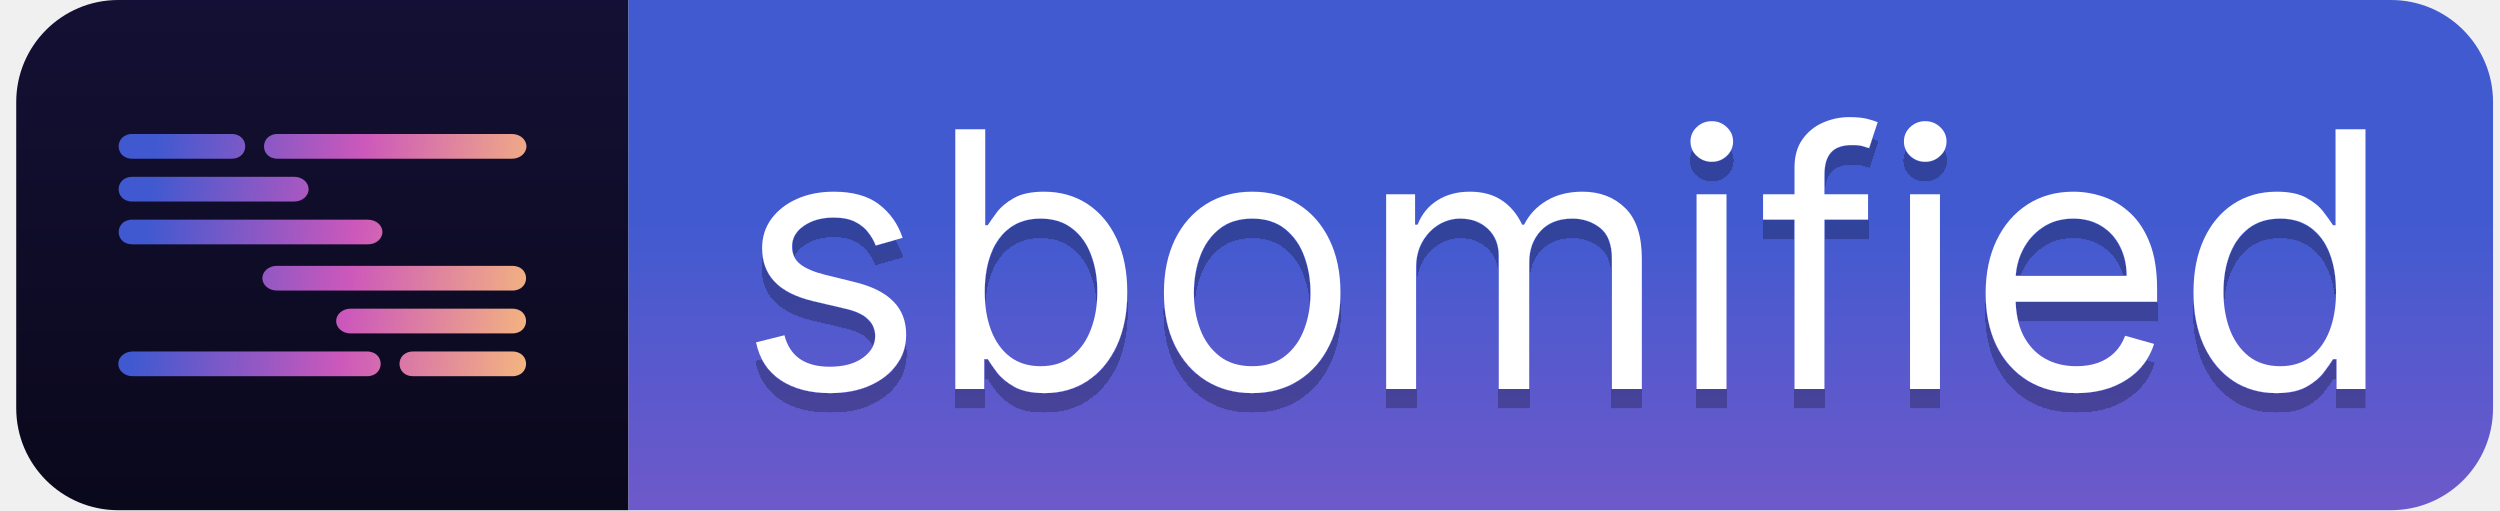
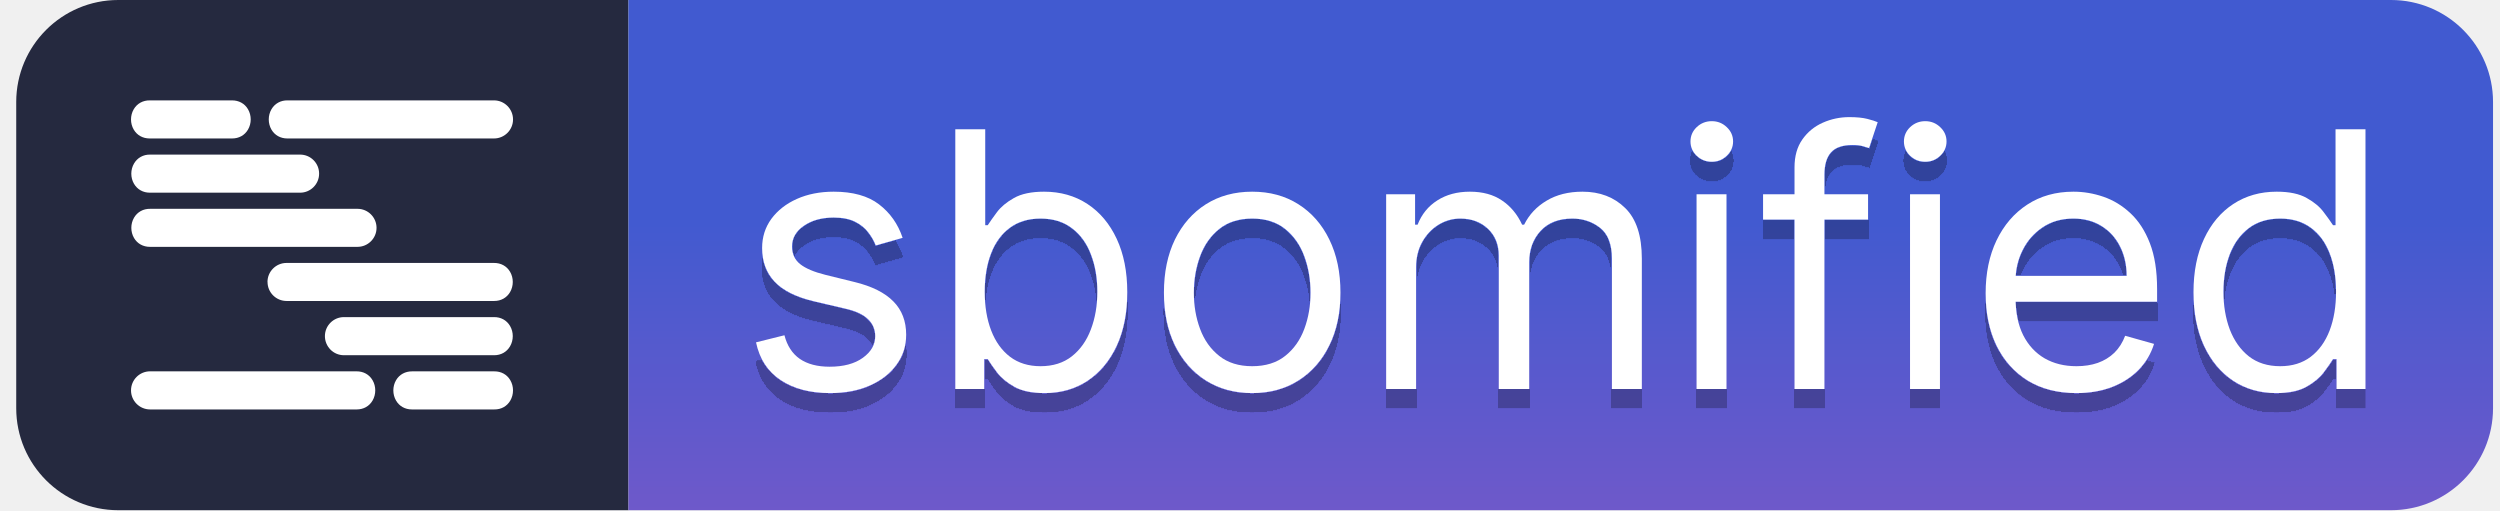
<svg xmlns="http://www.w3.org/2000/svg" width="98" height="20" viewBox="0 0 98 20" fill="none">
-   <path d="M0.636 4C0.636 1.791 2.427 0 4.636 0H24.636V20H4.636C2.427 20 0.636 18.209 0.636 16V4Z" fill="url(#paint0_linear_662_65)" />
-   <path d="M5.2 5.252C4.469 5.244 4.467 6.231 5.2 6.222H9.062C9.796 6.233 9.798 5.241 9.062 5.252H5.2ZM10.896 5.253C10.896 5.252 10.896 5.252 10.896 5.252C10.168 5.244 10.164 6.231 10.896 6.222H20.073C20.384 6.222 20.636 6.005 20.636 5.739C20.636 5.47 20.384 5.253 20.073 5.253H10.897C10.897 5.253 10.896 5.253 10.896 5.253ZM5.2 6.93C4.47 6.921 4.466 7.91 5.2 7.9H11.534C11.845 7.9 12.097 7.683 12.097 7.416C12.098 7.148 11.845 6.93 11.534 6.93H5.2ZM5.2 8.611C5.2 8.611 5.2 8.61 5.2 8.61C4.472 8.602 4.466 9.587 5.2 9.578H14.427C14.738 9.578 14.99 9.361 14.99 9.095C14.99 8.827 14.737 8.612 14.427 8.612H5.201C5.201 8.612 5.2 8.611 5.2 8.611ZM20.073 14.748C20.805 14.756 20.806 13.769 20.073 13.778H16.211C15.477 13.767 15.476 14.759 16.211 14.748H20.073ZM14.375 14.748C15.104 14.756 15.108 13.769 14.375 13.778H5.199C4.889 13.779 4.636 13.995 4.636 14.262C4.636 14.531 4.887 14.748 5.199 14.748H14.375ZM20.073 13.07C20.803 13.079 20.807 12.09 20.073 12.1H13.74C13.428 12.1 13.177 12.317 13.177 12.584C13.175 12.852 13.428 13.07 13.74 13.07H20.073ZM20.073 11.389C20.073 11.389 20.073 11.39 20.074 11.39C20.802 11.398 20.807 10.413 20.073 10.422H10.847C10.535 10.422 10.284 10.639 10.284 10.905C10.284 11.172 10.537 11.388 10.847 11.388H20.073C20.073 11.388 20.073 11.389 20.073 11.389Z" fill="url(#paint1_linear_662_65)" />
+   <path d="M0.636 4C0.636 1.791 2.427 0 4.636 0H24.636V20H4.636C2.427 20 0.636 18.209 0.636 16V4Z" fill="#25293F" />
+   <g fill="#FFFFFF" transform="translate(5.136 3.9348) scale(0.115385)">
+     <path d="M.92,9.93C-.31,7.83-.31,5.12.92,3.02,2.05,1.08,4.04-.03,6.39,0h27.87c2.35-.02,4.35,1.06,5.48,3.01,1.23,2.1,1.23,4.82,0,6.92-1.12,1.92-3.08,3.01-5.38,3.01H6.39c-2.35.02-4.34-1.07-5.47-3.02Z" />
+     <path d="M47.71,9.93c-1.22-2.1-1.22-4.81,0-6.91C48.85,1.07,50.84-.04,53.19,0h.68s69.45,0,69.45,0c3.56,0,6.46,2.91,6.46,6.48s-2.9,6.46-6.46,6.46H53.09c-2.3,0-4.26-1.09-5.38-3.01Z" />
+     <path d="M1.02,28.36c-1.23-2.09-1.23-4.81,0-6.91,1.14-1.95,3.14-3.07,5.47-3.03h50.96c1.73,0,3.35.68,4.57,1.9,1.22,1.23,1.89,2.86,1.88,4.59,0,3.55-2.9,6.45-6.45,6.45H6.4c-2.3,0-4.26-1.09-5.38-3.01Z" />
+     <path d="M1.02,46.75c-1.22-2.09-1.22-4.79,0-6.89,1.14-1.95,3.14-3.06,5.48-3.02h.68s69.77,0,69.77,0c3.56,0,6.46,2.9,6.46,6.46s-2.9,6.46-6.46,6.46H6.41c-2.31,0-4.27-1.09-5.39-3.01Z" />
+     <path d="M46.36,61.69c0-3.56,2.9-6.46,6.46-6.46h70.49c2.35-.02,4.34,1.07,5.47,3.01,1.22,2.09,1.22,4.79,0,6.89-1.12,1.92-3.08,3.02-5.38,3.02h-.76s-69.8,0-69.8,0c-3.56,0-6.46-2.9-6.46-6.45Z" />
+     <path d="M67.76,84.67c-1.22-1.23-1.89-2.86-1.89-4.59,0-3.55,2.9-6.45,6.46-6.45h50.97c2.34-.03,4.33,1.06,5.47,3.01,1.23,2.09,1.23,4.81,0,6.91-1.12,1.93-3.08,3.03-5.39,3.03h-51.05c-1.73,0-3.35-.68-4.57-1.9Z" />
+     <path d="M82.06,95.07c1.22,2.1,1.22,4.81,0,6.91-1.12,1.93-3.08,3.02-5.38,3.02H6.46C2.9,104.99,0,102.09,0,98.52s2.89-6.45,6.44-6.47h70.15c2.35-.02,4.33,1.07,5.46,3.01Z" />
+     <path d="M128.86,101.98c-1.13,1.95-3.12,3.06-5.47,3.02h-27.97c-2.3,0-4.26-1.09-5.38-3.01-1.23-2.1-1.23-4.82,0-6.92,1.14-1.95,3.14-3.03,5.48-3.01h27.87c2.35-.03,4.34,1.07,5.47,3.02,1.22,2.09,1.22,4.8,0,6.9Z" />
+   </g>
  <path d="M24.636 0H93.727C95.936 0 97.727 1.791 97.727 4V16C97.727 18.209 95.936 20 93.727 20H24.636V0Z" fill="url(#paint2_linear_662_65)" />
  <g filter="url(#filter0_d_662_65)">
    <path d="M35.383 9.324L34.329 9.622C34.263 9.446 34.165 9.276 34.036 9.11C33.91 8.941 33.737 8.802 33.519 8.692C33.3 8.583 33.02 8.528 32.679 8.528C32.211 8.528 31.822 8.636 31.51 8.852C31.202 9.064 31.048 9.334 31.048 9.662C31.048 9.954 31.154 10.184 31.366 10.353C31.578 10.522 31.91 10.663 32.36 10.775L33.494 11.054C34.177 11.22 34.685 11.473 35.02 11.815C35.355 12.153 35.522 12.588 35.522 13.122C35.522 13.56 35.396 13.951 35.145 14.295C34.896 14.64 34.548 14.912 34.1 15.111C33.653 15.31 33.133 15.409 32.539 15.409C31.761 15.409 31.116 15.24 30.605 14.902C30.095 14.564 29.772 14.07 29.636 13.42L30.75 13.142C30.856 13.553 31.056 13.861 31.351 14.067C31.649 14.272 32.039 14.375 32.52 14.375C33.066 14.375 33.501 14.259 33.822 14.027C34.147 13.792 34.309 13.51 34.309 13.182C34.309 12.917 34.217 12.695 34.031 12.516C33.845 12.333 33.56 12.197 33.176 12.108L31.903 11.81C31.204 11.644 30.69 11.387 30.362 11.039C30.037 10.688 29.875 10.249 29.875 9.722C29.875 9.291 29.996 8.91 30.238 8.578C30.483 8.247 30.816 7.986 31.237 7.798C31.661 7.609 32.142 7.514 32.679 7.514C33.434 7.514 34.028 7.68 34.458 8.011C34.893 8.343 35.201 8.78 35.383 9.324Z" fill="white" />
    <path d="M37.448 15.25V5.068H38.621V8.827H38.72C38.806 8.694 38.926 8.525 39.078 8.32C39.234 8.111 39.456 7.925 39.745 7.763C40.036 7.597 40.431 7.514 40.928 7.514C41.571 7.514 42.138 7.675 42.628 7.996C43.118 8.318 43.501 8.774 43.776 9.364C44.051 9.954 44.189 10.65 44.189 11.452C44.189 12.26 44.051 12.961 43.776 13.555C43.501 14.145 43.12 14.602 42.633 14.927C42.146 15.248 41.584 15.409 40.948 15.409C40.457 15.409 40.064 15.328 39.769 15.165C39.474 15 39.247 14.812 39.088 14.604C38.929 14.392 38.806 14.216 38.72 14.077H38.581V15.25H37.448ZM38.601 11.432C38.601 12.008 38.685 12.517 38.855 12.958C39.024 13.396 39.27 13.739 39.595 13.987C39.92 14.232 40.318 14.355 40.788 14.355C41.279 14.355 41.688 14.226 42.017 13.967C42.348 13.706 42.596 13.354 42.762 12.913C42.931 12.469 43.016 11.975 43.016 11.432C43.016 10.895 42.933 10.411 42.767 9.98C42.605 9.546 42.358 9.203 42.026 8.951C41.698 8.696 41.286 8.568 40.788 8.568C40.311 8.568 39.91 8.689 39.585 8.931C39.261 9.17 39.015 9.504 38.85 9.935C38.684 10.363 38.601 10.862 38.601 11.432Z" fill="white" />
    <path d="M49.086 15.409C48.397 15.409 47.792 15.245 47.272 14.917C46.754 14.589 46.35 14.13 46.058 13.54C45.77 12.95 45.626 12.26 45.626 11.472C45.626 10.676 45.77 9.982 46.058 9.388C46.35 8.795 46.754 8.334 47.272 8.006C47.792 7.678 48.397 7.514 49.086 7.514C49.776 7.514 50.379 7.678 50.896 8.006C51.416 8.334 51.821 8.795 52.109 9.388C52.401 9.982 52.546 10.676 52.546 11.472C52.546 12.26 52.401 12.95 52.109 13.54C51.821 14.13 51.416 14.589 50.896 14.917C50.379 15.245 49.776 15.409 49.086 15.409ZM49.086 14.355C49.61 14.355 50.041 14.221 50.379 13.952C50.717 13.684 50.967 13.331 51.129 12.893C51.292 12.456 51.373 11.982 51.373 11.472C51.373 10.961 51.292 10.486 51.129 10.045C50.967 9.604 50.717 9.248 50.379 8.976C50.041 8.704 49.61 8.568 49.086 8.568C48.562 8.568 48.132 8.704 47.794 8.976C47.455 9.248 47.205 9.604 47.043 10.045C46.88 10.486 46.799 10.961 46.799 11.472C46.799 11.982 46.88 12.456 47.043 12.893C47.205 13.331 47.455 13.684 47.794 13.952C48.132 14.221 48.562 14.355 49.086 14.355Z" fill="white" />
    <path d="M54.337 15.25V7.614H55.471V8.807H55.57C55.729 8.399 55.986 8.083 56.341 7.857C56.696 7.629 57.121 7.514 57.619 7.514C58.122 7.514 58.542 7.629 58.876 7.857C59.215 8.083 59.478 8.399 59.667 8.807H59.746C59.942 8.412 60.235 8.099 60.626 7.867C61.017 7.632 61.486 7.514 62.033 7.514C62.716 7.514 63.275 7.728 63.709 8.156C64.143 8.58 64.36 9.241 64.36 10.139V15.25H63.187V10.139C63.187 9.576 63.033 9.173 62.724 8.931C62.416 8.689 62.053 8.568 61.636 8.568C61.099 8.568 60.683 8.731 60.388 9.055C60.093 9.377 59.945 9.785 59.945 10.278V15.25H58.752V10.02C58.752 9.586 58.611 9.236 58.33 8.971C58.048 8.702 57.685 8.568 57.241 8.568C56.936 8.568 56.651 8.649 56.386 8.812C56.124 8.974 55.912 9.2 55.749 9.488C55.59 9.773 55.511 10.103 55.511 10.477V15.25H54.337Z" fill="white" />
    <path d="M66.505 15.25V7.614H67.679V15.25H66.505ZM67.102 6.341C66.873 6.341 66.676 6.263 66.51 6.107C66.348 5.951 66.267 5.764 66.267 5.545C66.267 5.327 66.348 5.139 66.51 4.984C66.676 4.828 66.873 4.75 67.102 4.75C67.331 4.75 67.526 4.828 67.689 4.984C67.854 5.139 67.937 5.327 67.937 5.545C67.937 5.764 67.854 5.951 67.689 6.107C67.526 6.263 67.331 6.341 67.102 6.341Z" fill="white" />
    <path d="M73.228 7.614V8.608H69.112V7.614H73.228ZM70.345 15.25V6.56C70.345 6.122 70.447 5.758 70.653 5.466C70.858 5.174 71.125 4.955 71.453 4.81C71.781 4.664 72.128 4.591 72.492 4.591C72.781 4.591 73.016 4.614 73.198 4.66C73.381 4.707 73.516 4.75 73.606 4.79L73.268 5.804C73.208 5.784 73.125 5.759 73.019 5.729C72.917 5.7 72.781 5.685 72.612 5.685C72.224 5.685 71.944 5.782 71.772 5.978C71.602 6.173 71.518 6.46 71.518 6.838V15.25H70.345Z" fill="white" />
    <path d="M74.873 15.25V7.614H76.046V15.25H74.873ZM75.469 6.341C75.24 6.341 75.043 6.263 74.877 6.107C74.715 5.951 74.634 5.764 74.634 5.545C74.634 5.327 74.715 5.139 74.877 4.984C75.043 4.828 75.24 4.75 75.469 4.75C75.698 4.75 75.893 4.828 76.056 4.984C76.221 5.139 76.304 5.327 76.304 5.545C76.304 5.764 76.221 5.951 76.056 6.107C75.893 6.263 75.698 6.341 75.469 6.341Z" fill="white" />
    <path d="M81.397 15.409C80.661 15.409 80.026 15.247 79.492 14.922C78.962 14.594 78.553 14.136 78.264 13.55C77.979 12.96 77.837 12.274 77.837 11.492C77.837 10.709 77.979 10.02 78.264 9.423C78.553 8.823 78.954 8.356 79.468 8.021C79.984 7.683 80.588 7.514 81.277 7.514C81.675 7.514 82.068 7.58 82.455 7.713C82.843 7.846 83.196 8.061 83.514 8.359C83.832 8.654 84.086 9.045 84.275 9.533C84.464 10.02 84.558 10.62 84.558 11.332V11.829H78.672V10.815H83.365C83.365 10.384 83.279 10 83.107 9.662C82.938 9.324 82.696 9.057 82.381 8.861C82.069 8.666 81.701 8.568 81.277 8.568C80.81 8.568 80.406 8.684 80.064 8.916C79.726 9.145 79.466 9.443 79.284 9.811C79.101 10.179 79.01 10.573 79.01 10.994V11.67C79.01 12.247 79.109 12.736 79.308 13.137C79.511 13.535 79.791 13.838 80.149 14.047C80.507 14.252 80.922 14.355 81.397 14.355C81.705 14.355 81.983 14.312 82.232 14.226C82.484 14.136 82.701 14.004 82.883 13.828C83.065 13.649 83.206 13.427 83.306 13.162L84.439 13.48C84.32 13.865 84.119 14.203 83.838 14.494C83.556 14.783 83.208 15.008 82.793 15.17C82.379 15.329 81.913 15.409 81.397 15.409Z" fill="white" />
    <path d="M89.227 15.409C88.59 15.409 88.029 15.248 87.541 14.927C87.054 14.602 86.673 14.145 86.398 13.555C86.123 12.961 85.985 12.26 85.985 11.452C85.985 10.65 86.123 9.954 86.398 9.364C86.673 8.774 87.056 8.318 87.546 7.996C88.037 7.675 88.604 7.514 89.247 7.514C89.744 7.514 90.136 7.597 90.425 7.763C90.716 7.925 90.939 8.111 91.091 8.32C91.247 8.525 91.368 8.694 91.454 8.827H91.553V5.068H92.727V15.25H91.593V14.077H91.454C91.368 14.216 91.245 14.392 91.086 14.604C90.927 14.812 90.7 15 90.405 15.165C90.11 15.328 89.717 15.409 89.227 15.409ZM89.386 14.355C89.856 14.355 90.254 14.232 90.579 13.987C90.904 13.739 91.151 13.396 91.32 12.958C91.489 12.517 91.573 12.008 91.573 11.432C91.573 10.862 91.49 10.363 91.325 9.935C91.159 9.504 90.914 9.17 90.589 8.931C90.264 8.689 89.863 8.568 89.386 8.568C88.889 8.568 88.474 8.696 88.143 8.951C87.815 9.203 87.568 9.546 87.402 9.98C87.24 10.411 87.159 10.895 87.159 11.432C87.159 11.975 87.241 12.469 87.407 12.913C87.576 13.354 87.825 13.706 88.153 13.967C88.484 14.226 88.895 14.355 89.386 14.355Z" fill="white" />
  </g>
  <defs>
    <filter id="filter0_d_662_65" x="29.636" y="4.591" width="63.091" height="11.568" filterUnits="userSpaceOnUse" color-interpolation-filters="sRGB">
      <feFlood flood-opacity="0" result="BackgroundImageFix" />
      <feColorMatrix in="SourceAlpha" type="matrix" values="0 0 0 0 0 0 0 0 0 0 0 0 0 0 0 0 0 0 127 0" result="hardAlpha" />
      <feOffset dy="0.75" />
      <feComposite in2="hardAlpha" operator="out" />
      <feColorMatrix type="matrix" values="0 0 0 0 0 0 0 0 0 0 0 0 0 0 0 0 0 0 0.25 0" />
      <feBlend mode="normal" in2="BackgroundImageFix" result="effect1_dropShadow_662_65" />
      <feBlend mode="normal" in="SourceGraphic" in2="effect1_dropShadow_662_65" result="shape" />
    </filter>
-     <linearGradient id="paint0_linear_662_65" x1="12.636" y1="0" x2="12.636" y2="20" gradientUnits="userSpaceOnUse">
-       <stop stop-color="#141035" />
-       <stop offset="1" stop-color="#0A081B" />
-     </linearGradient>
-     <linearGradient id="paint1_linear_662_65" x1="4.636" y1="10" x2="20.956" y2="11.738" gradientUnits="userSpaceOnUse">
-       <stop offset="0.06" stop-color="#4059D0" />
-       <stop offset="0.555" stop-color="#CC58BB" />
-       <stop offset="1" stop-color="#F4B57F" />
-     </linearGradient>
    <linearGradient id="paint2_linear_662_65" x1="61.181" y1="20" x2="61.181" y2="8.5" gradientUnits="userSpaceOnUse">
      <stop stop-color="#6E59CA" />
      <stop offset="1" stop-color="#415AD0" />
    </linearGradient>
  </defs>
</svg>
